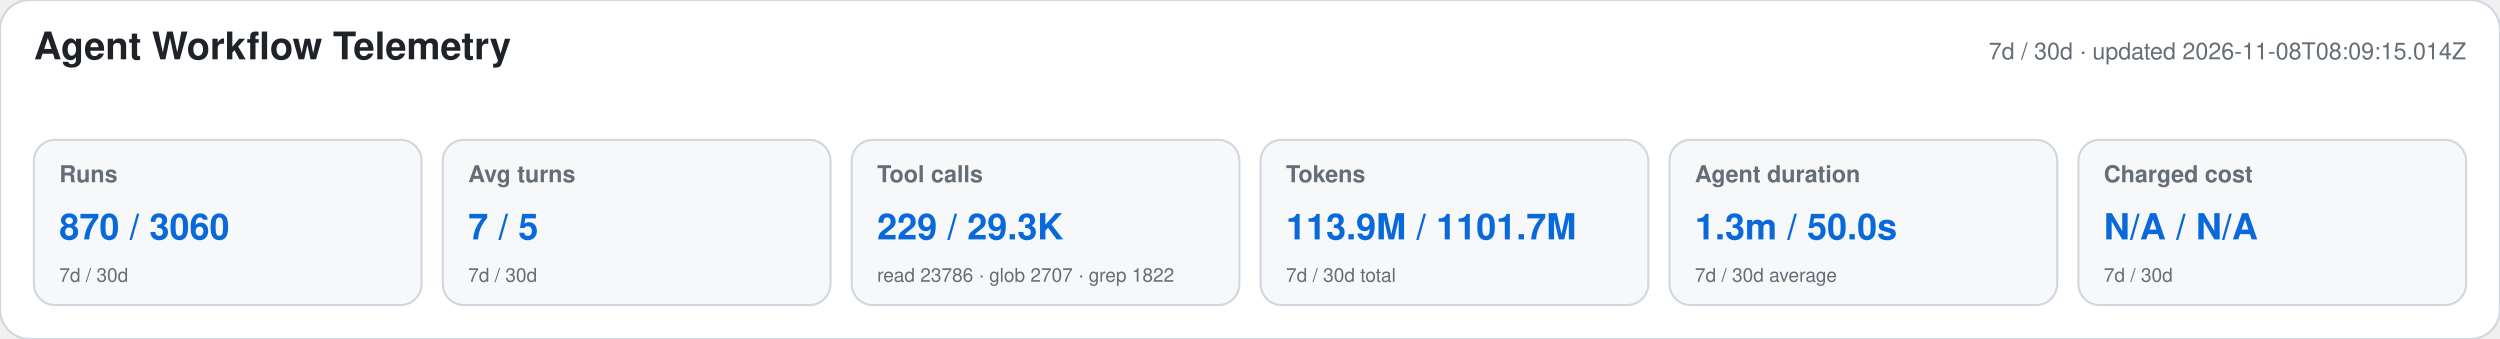
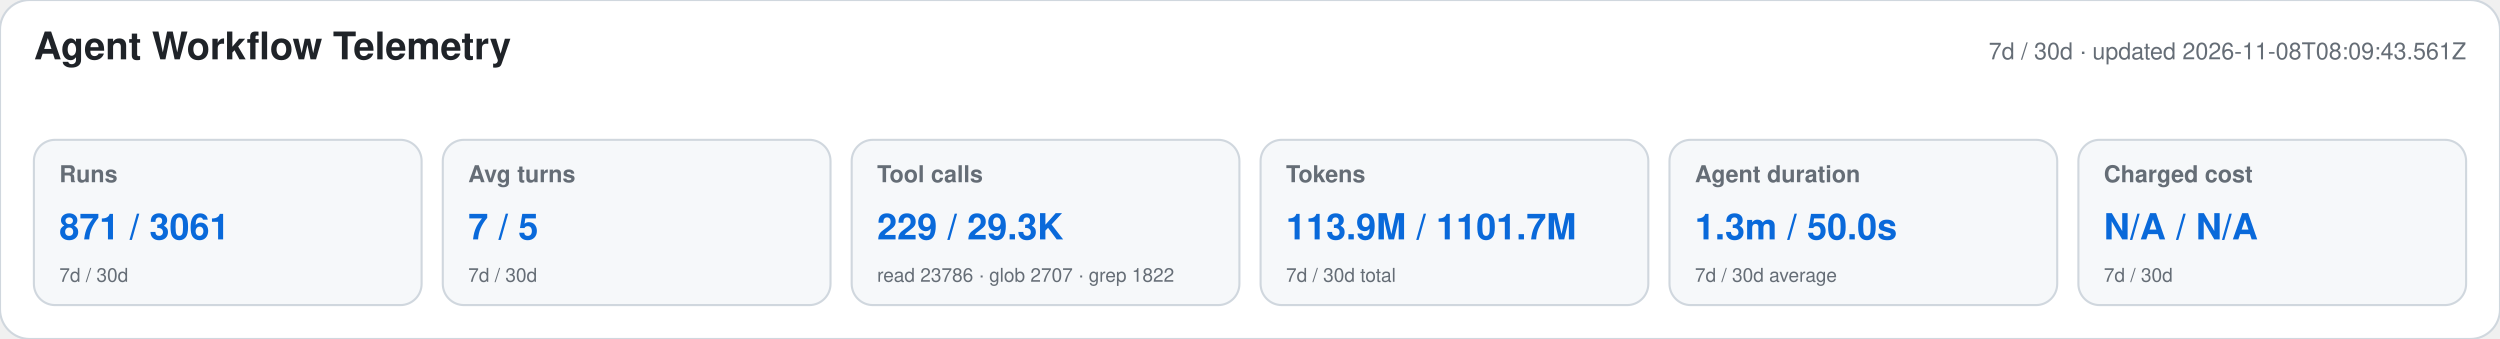
<svg xmlns="http://www.w3.org/2000/svg" width="1180" height="160" viewBox="0 0 1180 160" role="img" aria-labelledby="title desc">
  <style>text{font-family:-apple-system,BlinkMacSystemFont,"Segoe UI",Helvetica,Arial,sans-serif}.heading{font-size:18px;font-weight:650;fill:#1f2328}.meta,.label,.secondary{fill:#656d76}.meta,.label{font-size:11px}.label{font-weight:600}.primary{font-size:17px;font-weight:700;fill:#0969da}.secondary{font-size:9px}</style>
  <rect width="1180" height="160" rx="14" fill="#ffffff" stroke="#d0d7de" />
  <text x="16" y="28" class="heading">Agent Workflow Telemetry</text>
-   <text x="1164" y="28" text-anchor="end" class="meta">7d / 30d · updated 2026-11-08T08:09:15.014Z</text>
+   <text x="1164" y="28" text-anchor="end" class="meta">7d / 30d · updated 2026-11-08T08:09:43.561Z</text>
  <g>
    <rect x="16" y="66" width="183" height="78" rx="10" fill="#f6f8fa" stroke="#d0d7de" />
    <text x="28" y="86" class="label">Runs</text>
-     <text x="28" y="113" class="primary">870 / 3060</text>
+     <text x="28" y="113" class="primary">871 / 3061</text>
    <text x="28" y="133" class="secondary">7d / 30d</text>
  </g>
  <g>
    <rect x="209" y="66" width="183" height="78" rx="10" fill="#f6f8fa" stroke="#d0d7de" />
    <text x="221" y="86" class="label">Avg turns</text>
    <text x="221" y="113" class="primary">7 / 5</text>
    <text x="221" y="133" class="secondary">7d / 30d</text>
  </g>
  <g>
    <rect x="402" y="66" width="183" height="78" rx="10" fill="#f6f8fa" stroke="#d0d7de" />
    <text x="414" y="86" class="label">Tool calls</text>
    <text x="414" y="113" class="primary">229 / 29.3K</text>
    <text x="414" y="133" class="secondary">read 23786 · glob 2707 · grep 1822</text>
  </g>
  <g>
    <rect x="595" y="66" width="183" height="78" rx="10" fill="#f6f8fa" stroke="#d0d7de" />
    <text x="607" y="86" class="label">Tokens</text>
    <text x="607" y="113" class="primary">113.9M / 1101.7M</text>
    <text x="607" y="133" class="secondary">7d / 30d total</text>
  </g>
  <g>
    <rect x="788" y="66" width="183" height="78" rx="10" fill="#f6f8fa" stroke="#d0d7de" />
    <text x="800" y="86" class="label">Agent duration</text>
    <text x="800" y="113" class="primary">1.3m / 50.0s</text>
    <text x="800" y="133" class="secondary">7d / 30d average</text>
  </g>
  <g>
    <rect x="981" y="66" width="183" height="78" rx="10" fill="#f6f8fa" stroke="#d0d7de" />
    <text x="993" y="86" class="label">Charged cost</text>
    <text x="993" y="113" class="primary">N/A / N/A</text>
    <text x="993" y="133" class="secondary">7d / 30d</text>
  </g>
</svg>
